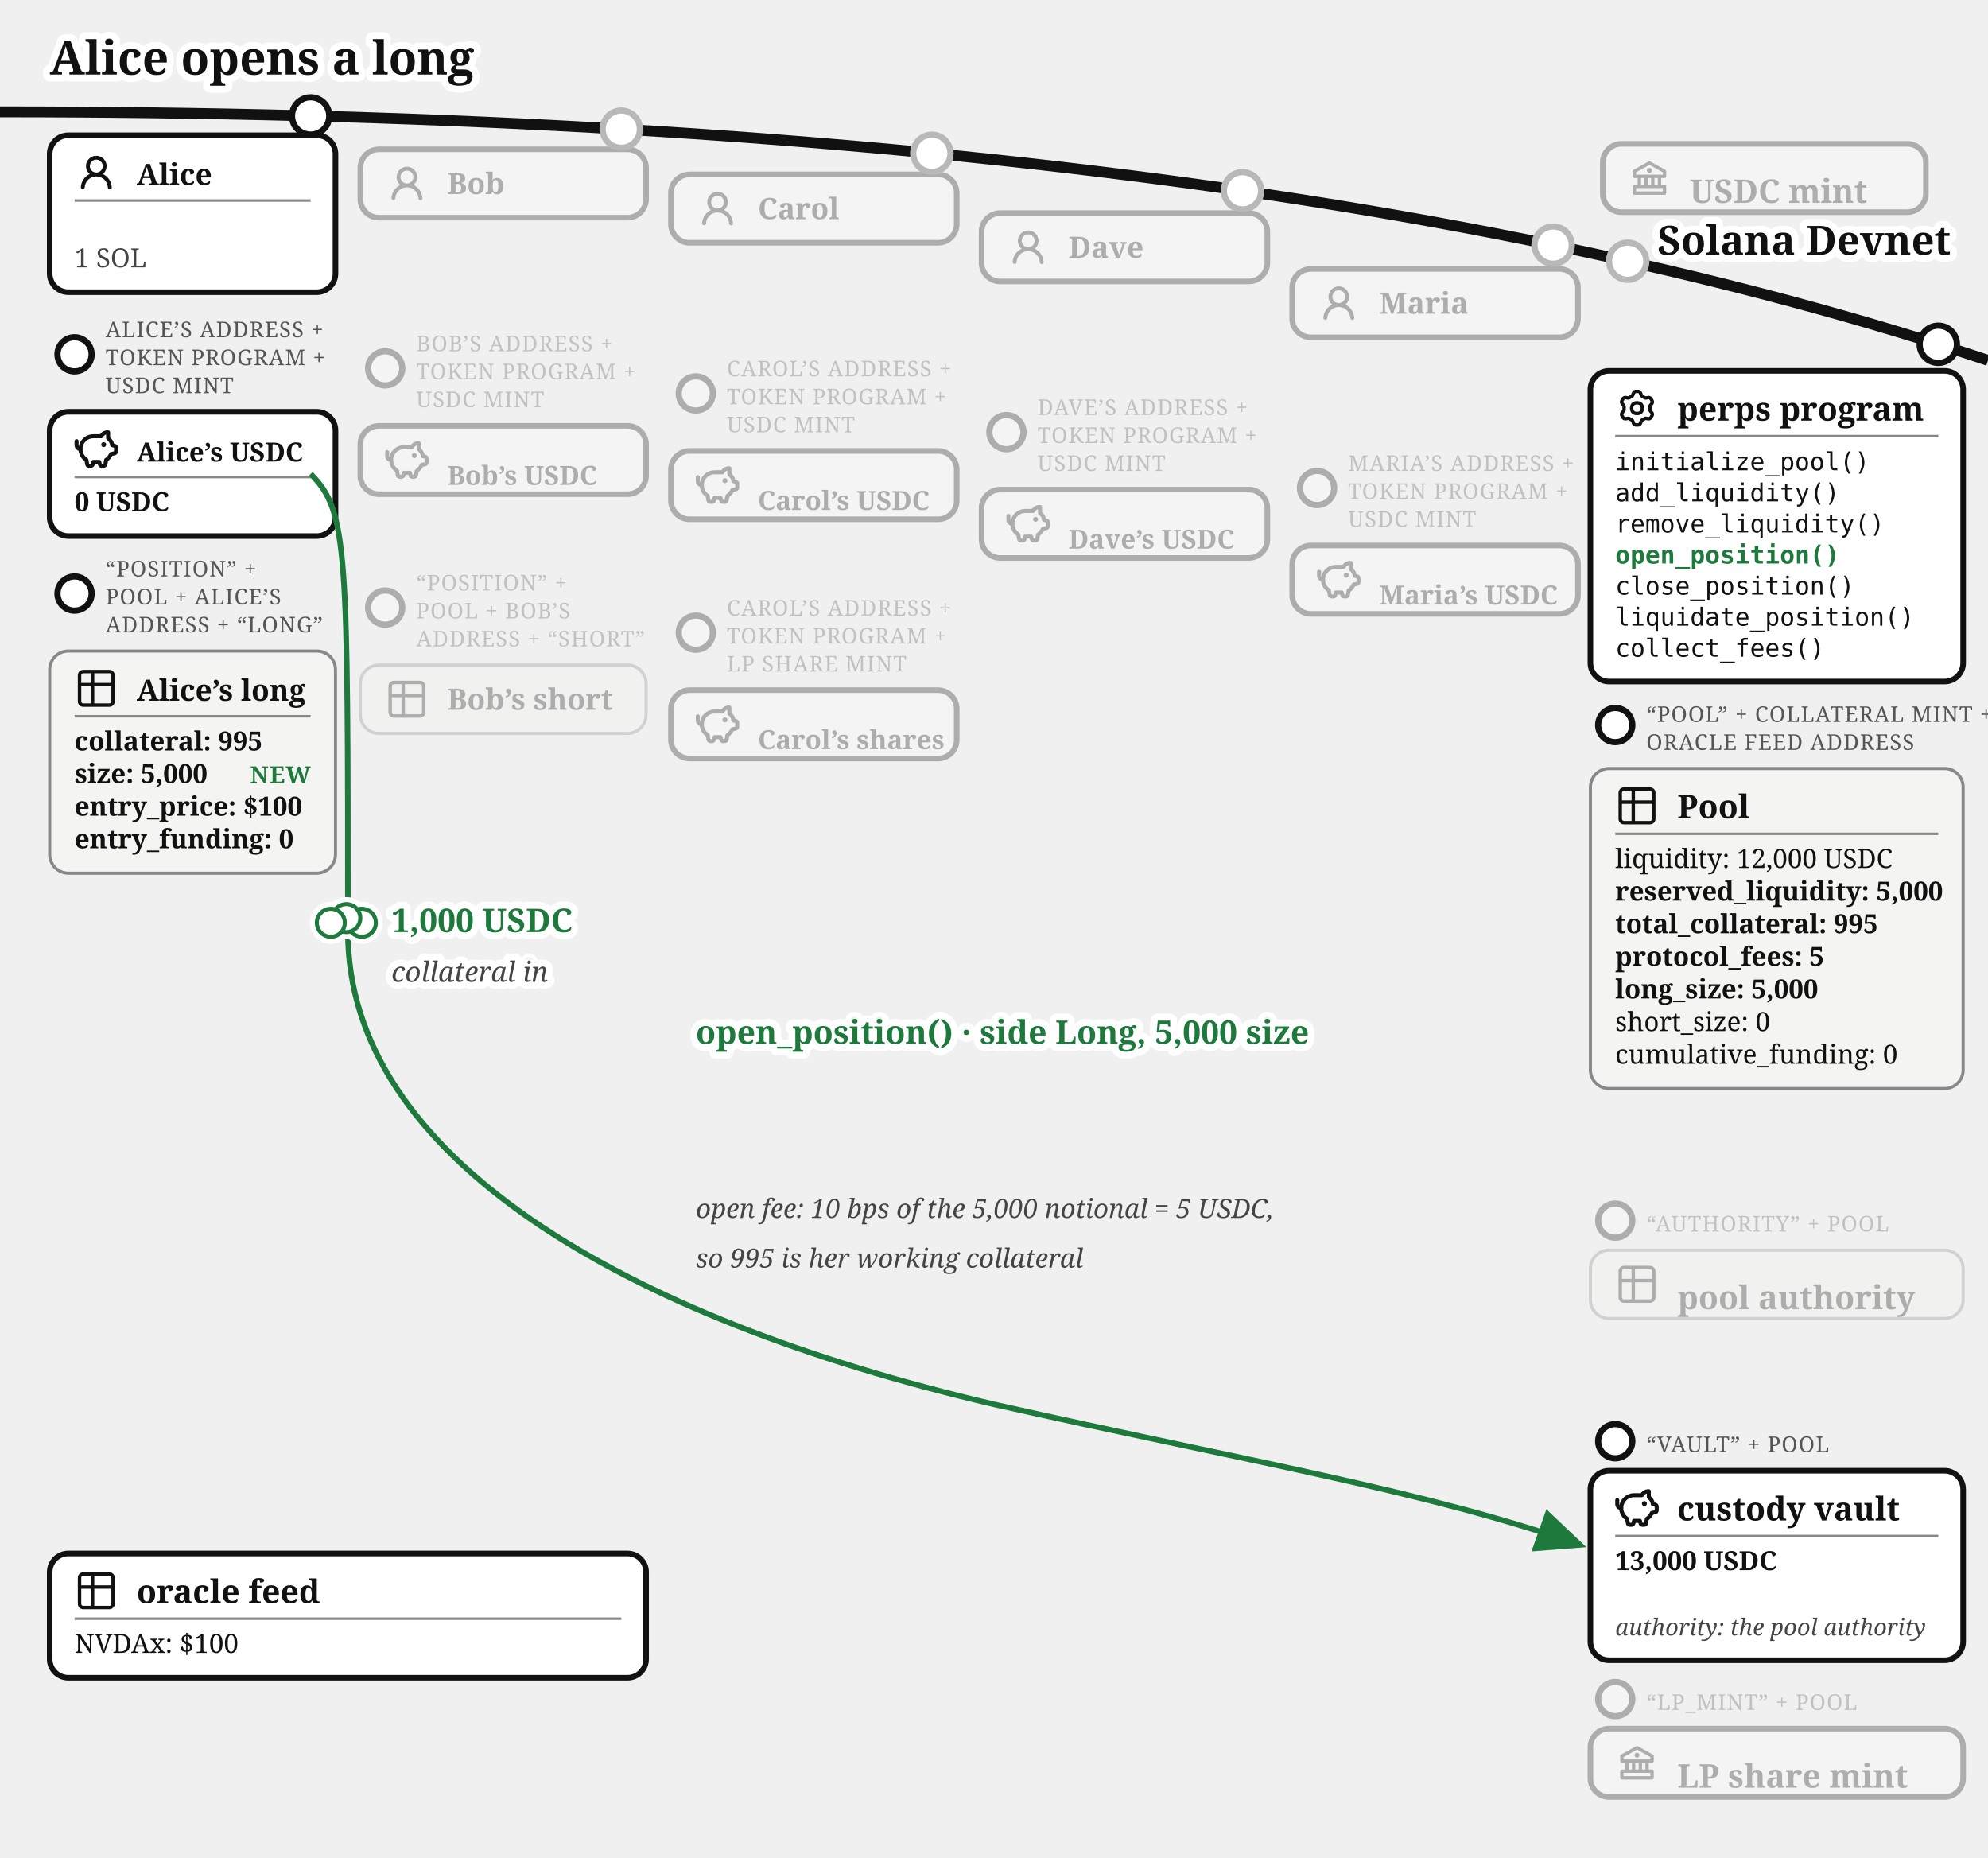
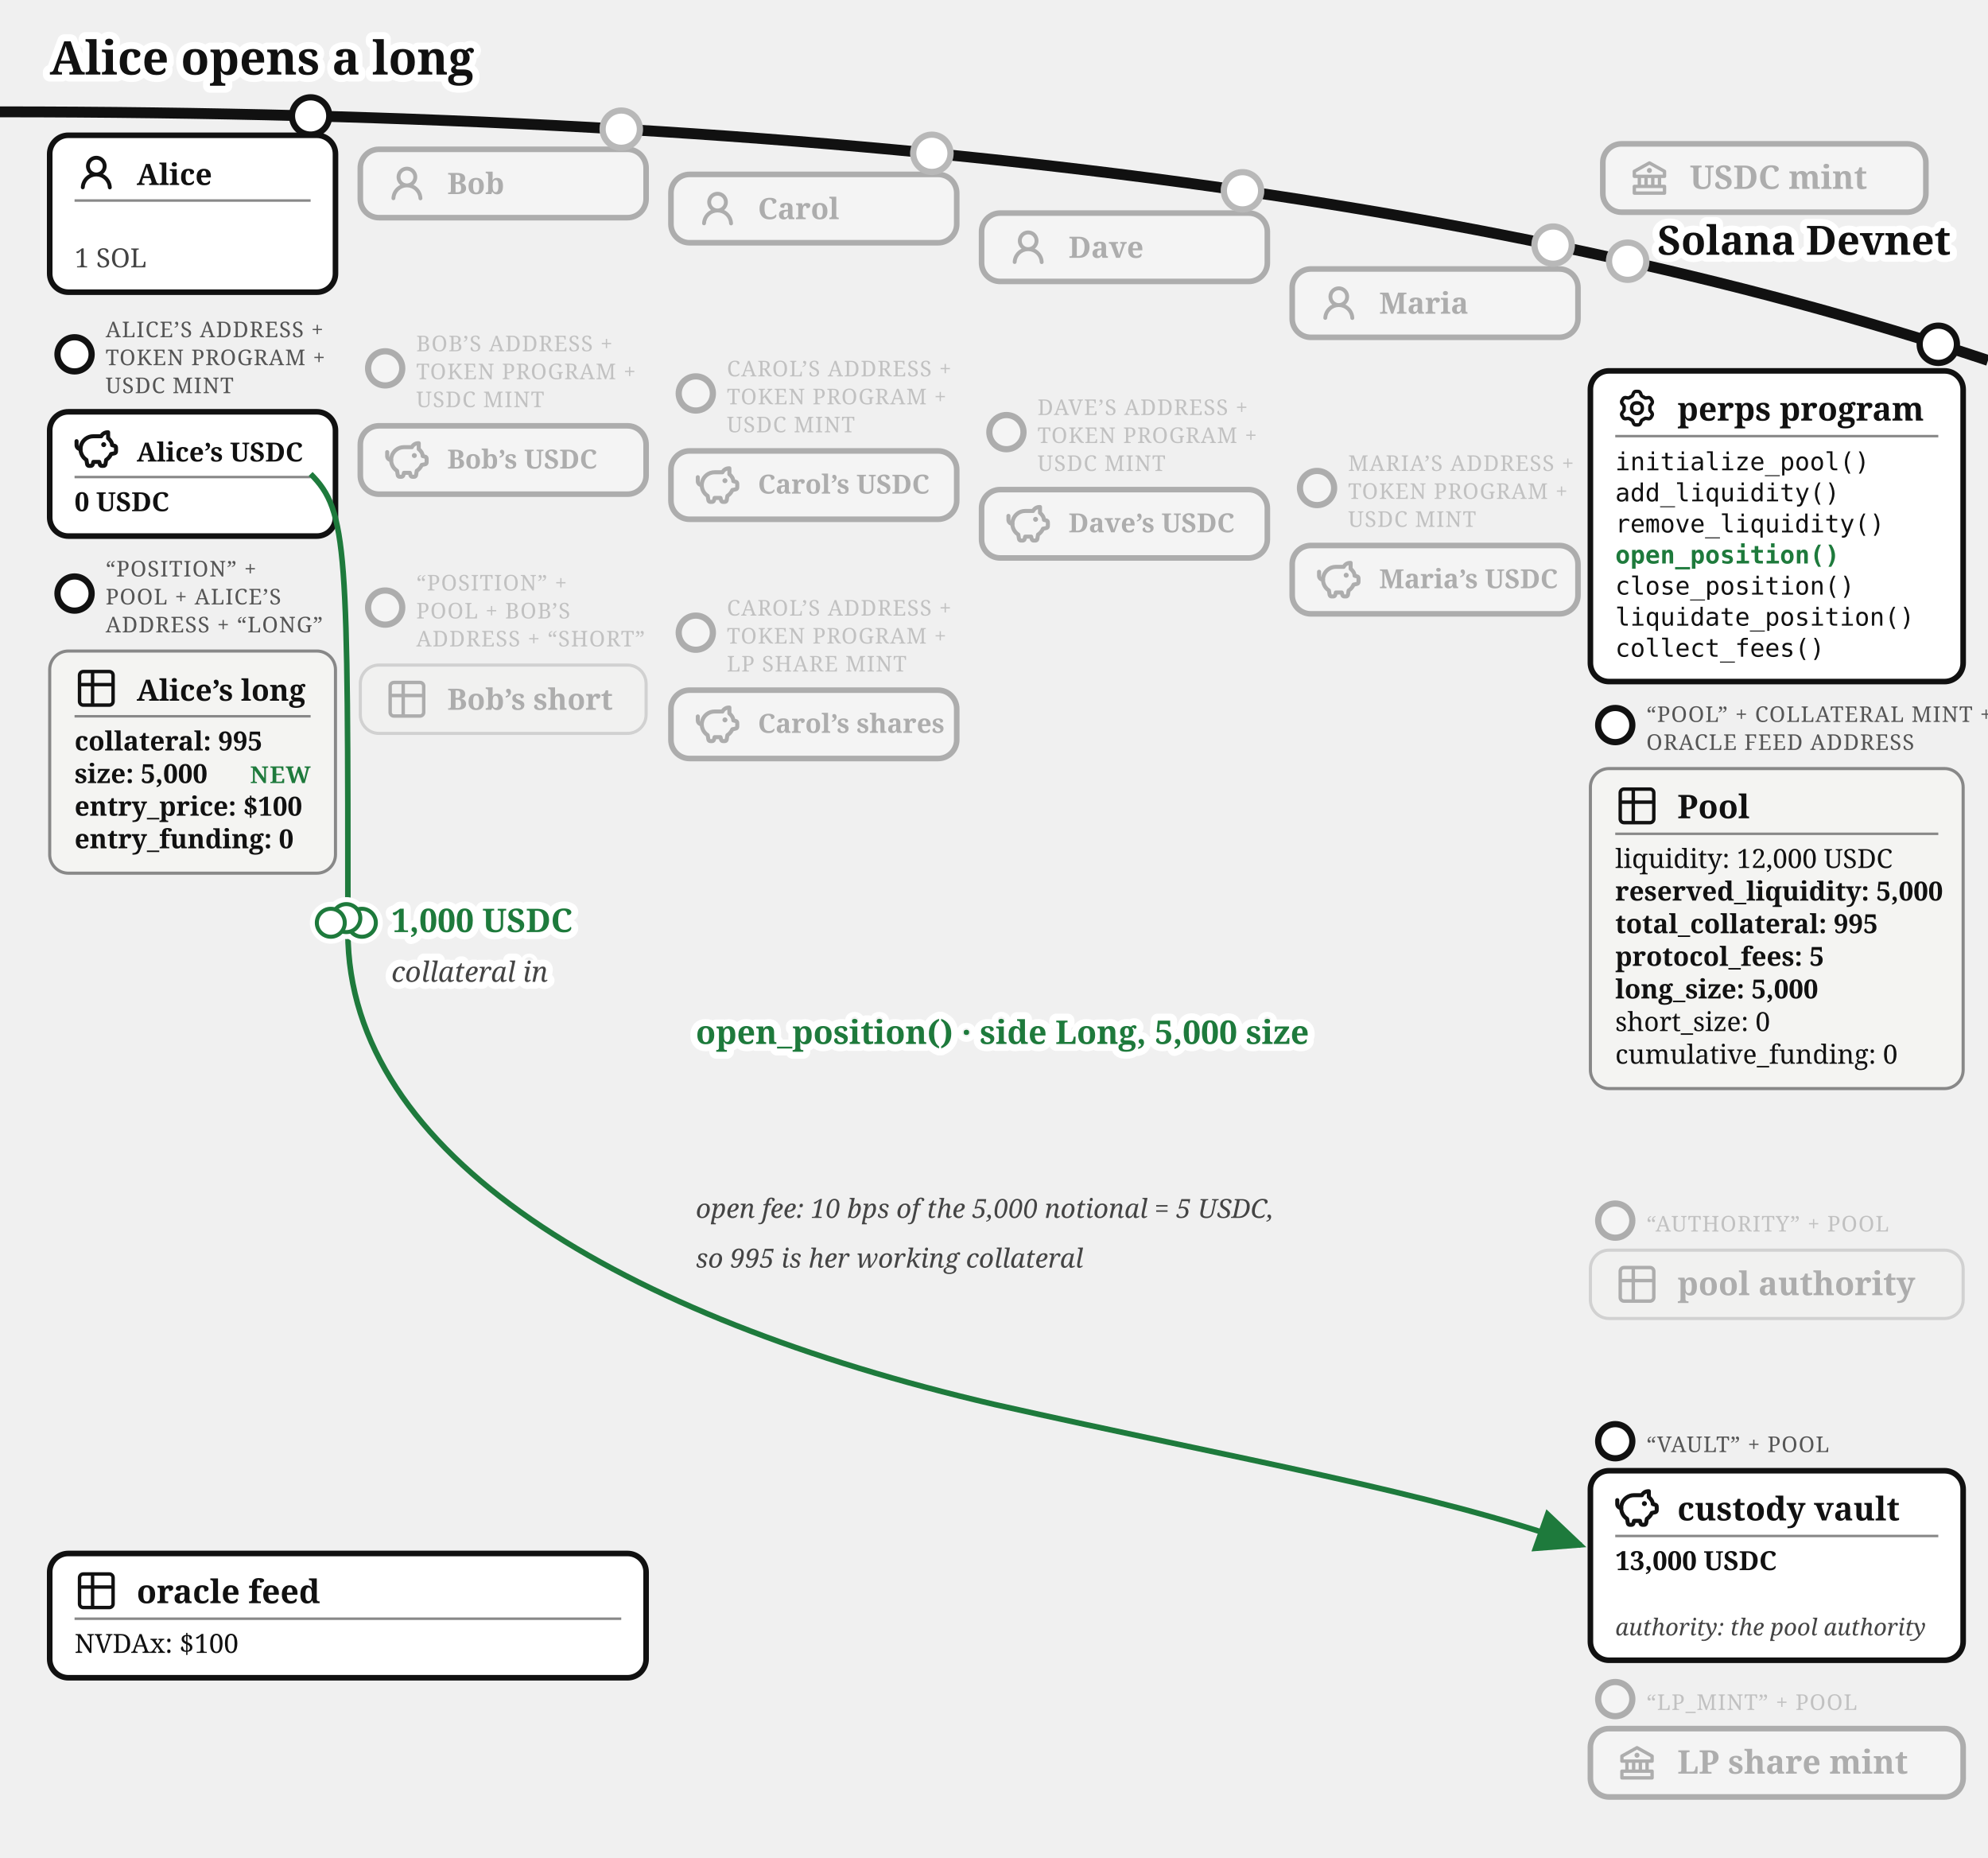
<svg xmlns="http://www.w3.org/2000/svg" viewBox="0 0 640 598" font-family="Gelasio, Georgia, serif" fill="#111">
  <text stroke="#fff" stroke-width="4.5" paint-order="stroke" stroke-linejoin="round" x="16" y="24" font-size="15" font-weight="bold">Alice opens a long</text>
  <defs>
    <marker id="perps-open-arr" markerWidth="9" markerHeight="8" refX="8" refY="4" orient="auto">
      <path d="M0,0 L9,4 L0,8 z" fill="#1e7a3c" />
    </marker>
    <marker id="perps-open-arr-grey" markerWidth="9" markerHeight="8" refX="8" refY="4" orient="auto">
      <path d="M0,0 L9,4 L0,8 z" fill="#777" />
    </marker>
  </defs>
  <path d="M 0,36 Q 400,36 640,116" fill="none" stroke="#111" stroke-width="3.5" />
  <text stroke="#fff" stroke-width="4.5" paint-order="stroke" stroke-linejoin="round" x="628" y="82" font-size="13" fill="#111" font-weight="bold" text-anchor="end">Solana Devnet</text>
  <circle cx="524" cy="84.073" r="7" fill="#fff" />
  <g opacity="0.3">
    <circle cx="524" cy="84.073" r="6" fill="#fff" stroke="#111" stroke-width="2" />
    <rect x="516" y="46.299" width="104" height="22" rx="6" fill="#fff" stroke="#111" stroke-width="1.8" />
    <g transform="translate(524,50.2989)">
      <g transform="translate(0.52,0.519) scale(0.54)" fill="#111">
        <path d="m21.49 7.13l-9-5a.99.99 0 0 0-.97 0l-9.01 5C2.19 7.31 2 7.64 2 8v3c0 .55.45 1 1 1h2v4H3c-.55 0-1 .45-1 1v4c0 .55.45 1 1 1h18c.55 0 1-.45 1-1v-4c0-.55-.45-1-1-1h-2v-4h2c.55 0 1-.45 1-1V8a1 1 0 0 0-.51-.87M7 12h2v4H7zm6 0v4h-2v-4zm7 6v2H4v-2zm-3-2h-2v-4h2zm3-6H4V8.59l8-4.44l8 4.44z" />
        <path d="M12 6a1.5 1.5 0 1 0 0 3a1.5 1.5 0 1 0 0-3" />
      </g>
    </g>
-     <text x="544" y="65.3" font-size="10.5" font-weight="bold">USDC mint</text>
+     <text x="544" y="60.8" font-size="10.5" font-weight="bold">USDC mint</text>
  </g>
  <g>
    <circle cx="100" cy="37.317" r="6" fill="#fff" stroke="#111" stroke-width="2" />
    <rect x="16" y="43.542" width="92" height="50.5" rx="6" fill="#fff" stroke="#111" stroke-width="1.8" />
    <g transform="translate(24,48.5425)">
      <g transform="translate(0.36,0.767) scale(0.8301)" fill="#111">
        <path d="M10.561 8.073a6 6 0 0 1 3.432 5.142a.75.75 0 1 1-1.498.07a4.5 4.5 0 0 0-8.99 0a.75.75 0 0 1-1.498-.07a6 6 0 0 1 3.431-5.142a3.999 3.999 0 1 1 5.123 0M10.5 5a2.5 2.5 0 1 0-5 0a2.5 2.5 0 0 0 5 0" />
      </g>
    </g>
    <text x="44" y="59.542" font-size="9.5" font-weight="bold">Alice</text>
    <line x1="24" y1="64.543" x2="100" y2="64.543" stroke="#888" stroke-width="0.8" />
    <text x="24" y="86.043" font-size="8.5" fill="#444">1 SOL</text>
  </g>
  <g>
    <circle cx="24" cy="114.042" r="5.5" fill="#fff" stroke="#111" stroke-width="2" />
    <text x="34" y="108.542" font-size="7" letter-spacing="0.3" fill="#555">ALICE’S ADDRESS +</text>
    <text x="34" y="117.542" font-size="7" letter-spacing="0.3" fill="#555">TOKEN PROGRAM +</text>
    <text x="34" y="126.542" font-size="7" letter-spacing="0.3" fill="#555">USDC MINT</text>
    <rect x="16" y="132.542" width="92" height="40" rx="6" fill="#fff" stroke="#111" stroke-width="1.8" />
    <g transform="translate(24,137.542)">
      <g transform="translate(-0.624,-0.624) scale(0.6353)" fill="none" stroke="#111" stroke-linecap="round" stroke-linejoin="round" stroke-width="2.047">
        <path d="M14.5 5.5h-4A6.5 6.5 0 0 0 7 17.478l.288 1.738c.07.423.105.635.202.798a1 1 0 0 0 .49.416c.178.07.392.07.822.07c.397 0 .596 0 .764-.062a1 1 0 0 0 .479-.374c.1-.148.15-.34.246-.727l.209-.837h3l.21.837c.096.386.144.58.245.727a1 1 0 0 0 .479.374c.168.062.367.062.764.062c.43 0 .644 0 .821-.07a1 1 0 0 0 .49-.416c.098-.163.133-.375.203-.798L17 17.478a6.5 6.5 0 0 0 2.502-2.978l.89-.178c.77-.154 1.155-.231 1.381-.508c.227-.276.227-.669.227-1.453v-.3c0-.75 0-1.124-.212-1.396c-.212-.27-.575-.362-1.303-.544L20 10c0-1.5-1.167-2.833-2-3.5v-3h-.264c-1.37 0-2.623.774-3.236 2" />
        <path d="M15.875 9.75h-.125m.25 0a.25.25 0 1 1-.5 0a.25.25 0 0 1 .5 0M2 8v2a2 2 0 0 0 2 2" />
      </g>
    </g>
    <text x="44" y="148.542" font-size="8.5" font-weight="bold">Alice’s USDC</text>
    <line x1="24" y1="153.542" x2="100" y2="153.542" stroke="#888" stroke-width="0.8" />
    <text x="24" y="164.542" font-size="8.5" font-weight="bold">0 USDC</text>
  </g>
  <g>
    <circle cx="24" cy="191.042" r="5.5" fill="#fff" stroke="#111" stroke-width="2" />
    <text x="34" y="185.542" font-size="7" letter-spacing="0.3" fill="#555">“POSITION” +</text>
    <text x="34" y="194.542" font-size="7" letter-spacing="0.3" fill="#555">POOL + ALICE’S</text>
    <text x="34" y="203.542" font-size="7" letter-spacing="0.3" fill="#555">ADDRESS + “LONG”</text>
    <rect x="16" y="209.542" width="92" height="71.5" rx="6" fill="#f4f4f2" stroke="#888" />
    <g transform="translate(24,214.542)">
      <g transform="translate(-0.195,-0.195) scale(0.6)" fill="none" stroke="#111" stroke-linecap="round" stroke-linejoin="round" stroke-width="1.843">
        <path d="M3 5a2 2 0 0 1 2-2h14a2 2 0 0 1 2 2v14a2 2 0 0 1-2 2H5a2 2 0 0 1-2-2zm0 5h18M10 3v18" />
      </g>
    </g>
    <text x="44" y="225.542" font-size="9.5" font-weight="bold">Alice’s long</text>
    <line x1="24" y1="230.542" x2="100" y2="230.542" stroke="#888" stroke-width="0.8" />
    <text x="24" y="241.542" font-size="8.5" font-weight="bold">collateral: 995</text>
    <text x="24" y="252.042" font-size="8.5" font-weight="bold">size: 5,000</text>
    <text x="24" y="262.542" font-size="8.5" font-weight="bold">entry_price: $100</text>
    <text x="24" y="273.042" font-size="8.5" font-weight="bold">entry_funding: 0</text>
    <text x="100" y="252.042" font-size="7.5" letter-spacing="0.4" font-weight="bold" fill="#1e7a3c" text-anchor="end">NEW</text>
  </g>
  <circle cx="200" cy="41.573" r="7" fill="#fff" />
  <g opacity="0.3">
    <circle cx="200" cy="41.573" r="6" fill="#fff" stroke="#111" stroke-width="2" />
    <rect x="116" y="48.056" width="92" height="22" rx="6" fill="#fff" stroke="#111" stroke-width="1.8" />
    <g transform="translate(124,52.0562)">
      <g transform="translate(0.36,0.767) scale(0.8301)" fill="#111">
        <path d="M10.561 8.073a6 6 0 0 1 3.432 5.142a.75.75 0 1 1-1.498.07a4.5 4.5 0 0 0-8.99 0a.75.75 0 0 1-1.498-.07a6 6 0 0 1 3.431-5.142a3.999 3.999 0 1 1 5.123 0M10.5 5a2.5 2.5 0 1 0-5 0a2.5 2.5 0 0 0 5 0" />
      </g>
    </g>
    <text x="144" y="62.456" font-size="9.5" font-weight="bold">Bob</text>
  </g>
  <g opacity="0.3">
    <circle cx="124" cy="118.556" r="5.5" fill="#fff" stroke="#111" stroke-width="2" />
    <text x="134" y="113.056" font-size="7" letter-spacing="0.3" fill="#555">BOB’S ADDRESS +</text>
    <text x="134" y="122.056" font-size="7" letter-spacing="0.3" fill="#555">TOKEN PROGRAM +</text>
    <text x="134" y="131.056" font-size="7" letter-spacing="0.3" fill="#555">USDC MINT</text>
    <rect x="116" y="137.056" width="92" height="22" rx="6" fill="#fff" stroke="#111" stroke-width="1.8" />
    <g transform="translate(124,141.056)">
      <g transform="translate(-0.624,-0.624) scale(0.6353)" fill="none" stroke="#111" stroke-linecap="round" stroke-linejoin="round" stroke-width="2.047">
        <path d="M14.5 5.5h-4A6.5 6.5 0 0 0 7 17.478l.288 1.738c.07.423.105.635.202.798a1 1 0 0 0 .49.416c.178.07.392.07.822.07c.397 0 .596 0 .764-.062a1 1 0 0 0 .479-.374c.1-.148.15-.34.246-.727l.209-.837h3l.21.837c.096.386.144.58.245.727a1 1 0 0 0 .479.374c.168.062.367.062.764.062c.43 0 .644 0 .821-.07a1 1 0 0 0 .49-.416c.098-.163.133-.375.203-.798L17 17.478a6.5 6.5 0 0 0 2.502-2.978l.89-.178c.77-.154 1.155-.231 1.381-.508c.227-.276.227-.669.227-1.453v-.3c0-.75 0-1.124-.212-1.396c-.212-.27-.575-.362-1.303-.544L20 10c0-1.5-1.167-2.833-2-3.5v-3h-.264c-1.37 0-2.623.774-3.236 2" />
        <path d="M15.875 9.75h-.125m.25 0a.25.25 0 1 1-.5 0a.25.25 0 0 1 .5 0M2 8v2a2 2 0 0 0 2 2" />
      </g>
    </g>
-     <text x="144" y="156.06" font-size="8.5" font-weight="bold">Bob’s USDC</text>
+     <text x="144" y="150.81" font-size="8.5" font-weight="bold">Bob’s USDC</text>
  </g>
  <circle cx="300" cy="49.34" r="7" fill="#fff" />
  <g opacity="0.3">
    <circle cx="300" cy="49.34" r="6" fill="#fff" stroke="#111" stroke-width="2" />
    <rect x="216" y="56.135" width="92" height="22" rx="6" fill="#fff" stroke="#111" stroke-width="1.8" />
    <g transform="translate(224,60.1346)">
      <g transform="translate(0.36,0.767) scale(0.8301)" fill="#111">
        <path d="M10.561 8.073a6 6 0 0 1 3.432 5.142a.75.75 0 1 1-1.498.07a4.5 4.5 0 0 0-8.99 0a.75.75 0 0 1-1.498-.07a6 6 0 0 1 3.431-5.142a3.999 3.999 0 1 1 5.123 0M10.5 5a2.5 2.5 0 1 0-5 0a2.5 2.5 0 0 0 5 0" />
      </g>
    </g>
    <text x="244" y="70.535" font-size="9.5" font-weight="bold">Carol</text>
  </g>
  <g opacity="0.3">
    <circle cx="224" cy="126.635" r="5.5" fill="#fff" stroke="#111" stroke-width="2" />
    <text x="234" y="121.135" font-size="7" letter-spacing="0.3" fill="#555">CAROL’S ADDRESS +</text>
    <text x="234" y="130.135" font-size="7" letter-spacing="0.3" fill="#555">TOKEN PROGRAM +</text>
    <text x="234" y="139.135" font-size="7" letter-spacing="0.3" fill="#555">USDC MINT</text>
    <rect x="216" y="145.135" width="92" height="22" rx="6" fill="#fff" stroke="#111" stroke-width="1.8" />
    <g transform="translate(224,149.135)">
      <g transform="translate(-0.624,-0.624) scale(0.6353)" fill="none" stroke="#111" stroke-linecap="round" stroke-linejoin="round" stroke-width="2.047">
        <path d="M14.5 5.5h-4A6.5 6.5 0 0 0 7 17.478l.288 1.738c.07.423.105.635.202.798a1 1 0 0 0 .49.416c.178.07.392.07.822.07c.397 0 .596 0 .764-.062a1 1 0 0 0 .479-.374c.1-.148.15-.34.246-.727l.209-.837h3l.21.837c.096.386.144.58.245.727a1 1 0 0 0 .479.374c.168.062.367.062.764.062c.43 0 .644 0 .821-.07a1 1 0 0 0 .49-.416c.098-.163.133-.375.203-.798L17 17.478a6.5 6.5 0 0 0 2.502-2.978l.89-.178c.77-.154 1.155-.231 1.381-.508c.227-.276.227-.669.227-1.453v-.3c0-.75 0-1.124-.212-1.396c-.212-.27-.575-.362-1.303-.544L20 10c0-1.5-1.167-2.833-2-3.5v-3h-.264c-1.37 0-2.623.774-3.236 2" />
        <path d="M15.875 9.75h-.125m.25 0a.25.25 0 1 1-.5 0a.25.25 0 0 1 .5 0M2 8v2a2 2 0 0 0 2 2" />
      </g>
    </g>
-     <text x="244" y="164.13" font-size="8.5" font-weight="bold">Carol’s USDC</text>
+     <text x="244" y="158.88" font-size="8.5" font-weight="bold">Carol’s USDC</text>
  </g>
  <circle cx="400" cy="61.403" r="7" fill="#fff" />
  <g opacity="0.3">
    <circle cx="400" cy="61.403" r="6" fill="#fff" stroke="#111" stroke-width="2" />
    <rect x="316" y="68.585" width="92" height="22" rx="6" fill="#fff" stroke="#111" stroke-width="1.8" />
    <g transform="translate(324,72.5846)">
      <g transform="translate(0.36,0.767) scale(0.8301)" fill="#111">
        <path d="M10.561 8.073a6 6 0 0 1 3.432 5.142a.75.75 0 1 1-1.498.07a4.5 4.5 0 0 0-8.99 0a.75.75 0 0 1-1.498-.07a6 6 0 0 1 3.431-5.142a3.999 3.999 0 1 1 5.123 0M10.5 5a2.5 2.5 0 1 0-5 0a2.5 2.5 0 0 0 5 0" />
      </g>
    </g>
    <text x="344" y="82.985" font-size="9.5" font-weight="bold">Dave</text>
  </g>
  <g opacity="0.3">
    <circle cx="324" cy="139.085" r="5.5" fill="#fff" stroke="#111" stroke-width="2" />
    <text x="334" y="133.585" font-size="7" letter-spacing="0.3" fill="#555">DAVE’S ADDRESS +</text>
    <text x="334" y="142.585" font-size="7" letter-spacing="0.3" fill="#555">TOKEN PROGRAM +</text>
    <text x="334" y="151.585" font-size="7" letter-spacing="0.3" fill="#555">USDC MINT</text>
    <rect x="316" y="157.585" width="92" height="22" rx="6" fill="#fff" stroke="#111" stroke-width="1.8" />
    <g transform="translate(324,161.585)">
      <g transform="translate(-0.624,-0.624) scale(0.6353)" fill="none" stroke="#111" stroke-linecap="round" stroke-linejoin="round" stroke-width="2.047">
        <path d="M14.5 5.5h-4A6.5 6.5 0 0 0 7 17.478l.288 1.738c.07.423.105.635.202.798a1 1 0 0 0 .49.416c.178.07.392.07.822.07c.397 0 .596 0 .764-.062a1 1 0 0 0 .479-.374c.1-.148.15-.34.246-.727l.209-.837h3l.21.837c.096.386.144.58.245.727a1 1 0 0 0 .479.374c.168.062.367.062.764.062c.43 0 .644 0 .821-.07a1 1 0 0 0 .49-.416c.098-.163.133-.375.203-.798L17 17.478a6.5 6.5 0 0 0 2.502-2.978l.89-.178c.77-.154 1.155-.231 1.381-.508c.227-.276.227-.669.227-1.453v-.3c0-.75 0-1.124-.212-1.396c-.212-.27-.575-.362-1.303-.544L20 10c0-1.5-1.167-2.833-2-3.5v-3h-.264c-1.37 0-2.623.774-3.236 2" />
        <path d="M15.875 9.75h-.125m.25 0a.25.25 0 1 1-.5 0a.25.25 0 0 1 .5 0M2 8v2a2 2 0 0 0 2 2" />
      </g>
    </g>
-     <text x="344" y="176.59" font-size="8.5" font-weight="bold">Dave’s USDC</text>
+     <text x="344" y="171.34" font-size="8.5" font-weight="bold">Dave’s USDC</text>
  </g>
  <circle cx="500" cy="78.893" r="7" fill="#fff" />
  <g opacity="0.3">
    <circle cx="500" cy="78.893" r="6" fill="#fff" stroke="#111" stroke-width="2" />
    <rect x="416" y="86.573" width="92" height="22" rx="6" fill="#fff" stroke="#111" stroke-width="1.8" />
    <g transform="translate(424,90.5729)">
      <g transform="translate(0.36,0.767) scale(0.8301)" fill="#111">
        <path d="M10.561 8.073a6 6 0 0 1 3.432 5.142a.75.75 0 1 1-1.498.07a4.5 4.5 0 0 0-8.99 0a.75.75 0 0 1-1.498-.07a6 6 0 0 1 3.431-5.142a3.999 3.999 0 1 1 5.123 0M10.5 5a2.5 2.5 0 1 0-5 0a2.5 2.5 0 0 0 5 0" />
      </g>
    </g>
    <text x="444" y="100.973" font-size="9.5" font-weight="bold">Maria</text>
  </g>
  <g opacity="0.3">
    <circle cx="424" cy="157.073" r="5.5" fill="#fff" stroke="#111" stroke-width="2" />
    <text x="434" y="151.573" font-size="7" letter-spacing="0.3" fill="#555">MARIA’S ADDRESS +</text>
    <text x="434" y="160.573" font-size="7" letter-spacing="0.3" fill="#555">TOKEN PROGRAM +</text>
    <text x="434" y="169.573" font-size="7" letter-spacing="0.3" fill="#555">USDC MINT</text>
    <rect x="416" y="175.573" width="92" height="22" rx="6" fill="#fff" stroke="#111" stroke-width="1.8" />
    <g transform="translate(424,179.573)">
      <g transform="translate(-0.624,-0.624) scale(0.6353)" fill="none" stroke="#111" stroke-linecap="round" stroke-linejoin="round" stroke-width="2.047">
        <path d="M14.5 5.5h-4A6.5 6.5 0 0 0 7 17.478l.288 1.738c.07.423.105.635.202.798a1 1 0 0 0 .49.416c.178.07.392.07.822.07c.397 0 .596 0 .764-.062a1 1 0 0 0 .479-.374c.1-.148.15-.34.246-.727l.209-.837h3l.21.837c.096.386.144.58.245.727a1 1 0 0 0 .479.374c.168.062.367.062.764.062c.43 0 .644 0 .821-.07a1 1 0 0 0 .49-.416c.098-.163.133-.375.203-.798L17 17.478a6.5 6.5 0 0 0 2.502-2.978l.89-.178c.77-.154 1.155-.231 1.381-.508c.227-.276.227-.669.227-1.453v-.3c0-.75 0-1.124-.212-1.396c-.212-.27-.575-.362-1.303-.544L20 10c0-1.5-1.167-2.833-2-3.5v-3h-.264c-1.37 0-2.623.774-3.236 2" />
        <path d="M15.875 9.75h-.125m.25 0a.25.25 0 1 1-.5 0a.25.25 0 0 1 .5 0M2 8v2a2 2 0 0 0 2 2" />
      </g>
    </g>
-     <text x="444" y="194.57" font-size="8.5" font-weight="bold">Maria’s USDC</text>
+     <text x="444" y="189.32" font-size="8.5" font-weight="bold">Maria’s USDC</text>
  </g>
  <g opacity="0.3">
    <circle cx="124" cy="195.556" r="5.5" fill="#fff" stroke="#111" stroke-width="2" />
    <text x="134" y="190.056" font-size="7" letter-spacing="0.3" fill="#555">“POSITION” +</text>
    <text x="134" y="199.056" font-size="7" letter-spacing="0.3" fill="#555">POOL + BOB’S</text>
    <text x="134" y="208.056" font-size="7" letter-spacing="0.3" fill="#555">ADDRESS + “SHORT”</text>
    <rect x="116" y="214.056" width="92" height="22" rx="6" fill="#f4f4f2" stroke="#888" />
    <g transform="translate(124,218.056)">
      <g transform="translate(-0.195,-0.195) scale(0.6)" fill="none" stroke="#111" stroke-linecap="round" stroke-linejoin="round" stroke-width="1.843">
        <path d="M3 5a2 2 0 0 1 2-2h14a2 2 0 0 1 2 2v14a2 2 0 0 1-2 2H5a2 2 0 0 1-2-2zm0 5h18M10 3v18" />
      </g>
    </g>
    <text x="144" y="228.456" font-size="9.5" font-weight="bold">Bob’s short</text>
  </g>
  <g opacity="0.3">
    <circle cx="224" cy="203.635" r="5.5" fill="#fff" stroke="#111" stroke-width="2" />
    <text x="234" y="198.135" font-size="7" letter-spacing="0.3" fill="#555">CAROL’S ADDRESS +</text>
    <text x="234" y="207.135" font-size="7" letter-spacing="0.3" fill="#555">TOKEN PROGRAM +</text>
    <text x="234" y="216.135" font-size="7" letter-spacing="0.3" fill="#555">LP SHARE MINT</text>
    <rect x="216" y="222.135" width="92" height="22" rx="6" fill="#fff" stroke="#111" stroke-width="1.8" />
    <g transform="translate(224,226.135)">
      <g transform="translate(-0.624,-0.624) scale(0.6353)" fill="none" stroke="#111" stroke-linecap="round" stroke-linejoin="round" stroke-width="2.047">
        <path d="M14.5 5.5h-4A6.5 6.5 0 0 0 7 17.478l.288 1.738c.07.423.105.635.202.798a1 1 0 0 0 .49.416c.178.07.392.07.822.07c.397 0 .596 0 .764-.062a1 1 0 0 0 .479-.374c.1-.148.15-.34.246-.727l.209-.837h3l.21.837c.096.386.144.58.245.727a1 1 0 0 0 .479.374c.168.062.367.062.764.062c.43 0 .644 0 .821-.07a1 1 0 0 0 .49-.416c.098-.163.133-.375.203-.798L17 17.478a6.5 6.5 0 0 0 2.502-2.978l.89-.178c.77-.154 1.155-.231 1.381-.508c.227-.276.227-.669.227-1.453v-.3c0-.75 0-1.124-.212-1.396c-.212-.27-.575-.362-1.303-.544L20 10c0-1.5-1.167-2.833-2-3.5v-3h-.264c-1.37 0-2.623.774-3.236 2" />
        <path d="M15.875 9.75h-.125m.25 0a.25.25 0 1 1-.5 0a.25.25 0 0 1 .5 0M2 8v2a2 2 0 0 0 2 2" />
      </g>
    </g>
-     <text x="244" y="241.13" font-size="8.5" font-weight="bold">Carol’s shares</text>
+     <text x="244" y="235.88" font-size="8.5" font-weight="bold">Carol’s shares</text>
  </g>
  <g>
    <circle cx="624" cy="110.812" r="6" fill="#fff" stroke="#111" stroke-width="2" />
    <rect x="512" y="119.37" width="120" height="100" rx="6" fill="#fff" stroke="#111" stroke-width="1.8" />
    <g transform="translate(520,124.37)">
      <g transform="translate(0.951,0.952) scale(0.864)" fill="none" stroke="#111" stroke-linecap="round" stroke-linejoin="round" stroke-width="1.28">
        <path d="M11.808 7.727c0 .05.017.1.048.14l.667.84a.96.96 0 0 1 .082 1.08l-.392.676a.96.96 0 0 1-.975.47l-1.063-.16a.23.23 0 0 0-.145.027l-1.26.727a.23.23 0 0 0-.096.112l-.392 1a.96.96 0 0 1-.893.611h-.782a.96.96 0 0 1-.893-.61l-.392-1a.23.23 0 0 0-.096-.113L3.967 10.8a.23.23 0 0 0-.145-.028l-1.063.162a.96.96 0 0 1-.976-.47l-.39-.677a.96.96 0 0 1 .08-1.08l.67-.84a.22.22 0 0 0 .05-.14V6.273c0-.05-.018-.1-.05-.14l-.67-.84a.96.96 0 0 1-.08-1.08l.39-.676a.96.96 0 0 1 .976-.47l1.06.16a.23.23 0 0 0 .145-.027l1.262-.73a.23.23 0 0 0 .096-.113l.394-.996A.96.96 0 0 1 6.61.75h.784a.96.96 0 0 1 .893.61l.392.997q.028.075.096.116l1.26.727a.23.23 0 0 0 .145.028l1.062-.162a.96.96 0 0 1 .976.47l.391.677a.96.96 0 0 1-.081 1.08l-.67.84a.22.22 0 0 0-.049.14v1.454Z" />
        <path d="M7 8.996c1.277 0 1.996-.719 1.996-1.996S8.277 5.004 7 5.004S5.004 5.723 5.004 7S5.723 8.996 7 8.996" />
      </g>
    </g>
    <text x="540" y="135.37" font-size="10.5" font-weight="bold">perps program</text>
    <line x1="520" y1="140.37" x2="624" y2="140.37" stroke="#888" stroke-width="0.8" />
    <text x="520" y="151.37" font-size="8" font-family="'DejaVu Sans Mono', Menlo, monospace">initialize_pool()</text>
    <text x="520" y="161.37" font-size="8" font-family="'DejaVu Sans Mono', Menlo, monospace">add_liquidity()</text>
    <text x="520" y="171.37" font-size="8" font-family="'DejaVu Sans Mono', Menlo, monospace">remove_liquidity()</text>
    <text x="520" y="181.37" font-size="8" font-family="'DejaVu Sans Mono', Menlo, monospace" font-weight="bold" fill="#1e7a3c">open_position()</text>
    <text x="520" y="191.37" font-size="8" font-family="'DejaVu Sans Mono', Menlo, monospace">close_position()</text>
    <text x="520" y="201.37" font-size="8" font-family="'DejaVu Sans Mono', Menlo, monospace">liquidate_position()</text>
    <text x="520" y="211.37" font-size="8" font-family="'DejaVu Sans Mono', Menlo, monospace">collect_fees()</text>
  </g>
  <g>
    <circle cx="520" cy="233.37" r="5.5" fill="#fff" stroke="#111" stroke-width="2" />
    <text x="530" y="232.37" font-size="7" letter-spacing="0.3" fill="#555">“POOL” + COLLATERAL MINT +</text>
    <text x="530" y="241.37" font-size="7" letter-spacing="0.3" fill="#555">ORACLE FEED ADDRESS</text>
    <rect x="512" y="247.37" width="120" height="103" rx="6" fill="#f4f4f2" stroke="#888" />
    <g transform="translate(520,252.37)">
      <g transform="translate(-0.195,-0.195) scale(0.6)" fill="none" stroke="#111" stroke-linecap="round" stroke-linejoin="round" stroke-width="1.843">
        <path d="M3 5a2 2 0 0 1 2-2h14a2 2 0 0 1 2 2v14a2 2 0 0 1-2 2H5a2 2 0 0 1-2-2zm0 5h18M10 3v18" />
      </g>
    </g>
    <text x="540" y="263.37" font-size="10.5" font-weight="bold">Pool</text>
    <line x1="520" y1="268.37" x2="624" y2="268.37" stroke="#888" stroke-width="0.8" />
    <text x="520" y="279.37" font-size="8.5">liquidity: 12,000 USDC</text>
    <text x="520" y="289.87" font-size="8.5" font-weight="bold">reserved_liquidity: 5,000</text>
    <text x="520" y="300.37" font-size="8.5" font-weight="bold">total_collateral: 995</text>
    <text x="520" y="310.87" font-size="8.5" font-weight="bold">protocol_fees: 5</text>
    <text x="520" y="321.37" font-size="8.5" font-weight="bold">long_size: 5,000</text>
    <text x="520" y="331.87" font-size="8.5">short_size: 0</text>
    <text x="520" y="342.37" font-size="8.5">cumulative_funding: 0</text>
  </g>
  <g opacity="0.3">
    <circle cx="520" cy="392.87" r="5.5" fill="#fff" stroke="#111" stroke-width="2" />
    <text x="530" y="396.37" font-size="7" letter-spacing="0.3" fill="#555">“AUTHORITY” + POOL</text>
    <rect x="512" y="402.37" width="120" height="22" rx="6" fill="#f4f4f2" stroke="#888" />
    <g transform="translate(520,406.37)">
      <g transform="translate(-0.195,-0.195) scale(0.6)" fill="none" stroke="#111" stroke-linecap="round" stroke-linejoin="round" stroke-width="1.843">
        <path d="M3 5a2 2 0 0 1 2-2h14a2 2 0 0 1 2 2v14a2 2 0 0 1-2 2H5a2 2 0 0 1-2-2zm0 5h18M10 3v18" />
      </g>
    </g>
-     <text x="540" y="421.37" font-size="10.5" font-weight="bold">pool authority</text>
+     <text x="540" y="416.87" font-size="10.5" font-weight="bold">pool authority</text>
  </g>
  <g>
    <circle cx="520" cy="463.87" r="5.5" fill="#fff" stroke="#111" stroke-width="2" />
    <text x="530" y="467.37" font-size="7" letter-spacing="0.3" fill="#555">“VAULT” + POOL</text>
    <rect x="512" y="473.37" width="120" height="61" rx="6" fill="#fff" stroke="#111" stroke-width="1.8" />
    <g transform="translate(520,478.37)">
      <g transform="translate(-0.624,-0.624) scale(0.6353)" fill="none" stroke="#111" stroke-linecap="round" stroke-linejoin="round" stroke-width="2.047">
        <path d="M14.5 5.5h-4A6.5 6.5 0 0 0 7 17.478l.288 1.738c.07.423.105.635.202.798a1 1 0 0 0 .49.416c.178.07.392.07.822.07c.397 0 .596 0 .764-.062a1 1 0 0 0 .479-.374c.1-.148.15-.34.246-.727l.209-.837h3l.21.837c.096.386.144.58.245.727a1 1 0 0 0 .479.374c.168.062.367.062.764.062c.43 0 .644 0 .821-.07a1 1 0 0 0 .49-.416c.098-.163.133-.375.203-.798L17 17.478a6.5 6.5 0 0 0 2.502-2.978l.89-.178c.77-.154 1.155-.231 1.381-.508c.227-.276.227-.669.227-1.453v-.3c0-.75 0-1.124-.212-1.396c-.212-.27-.575-.362-1.303-.544L20 10c0-1.5-1.167-2.833-2-3.5v-3h-.264c-1.37 0-2.623.774-3.236 2" />
        <path d="M15.875 9.75h-.125m.25 0a.25.25 0 1 1-.5 0a.25.25 0 0 1 .5 0M2 8v2a2 2 0 0 0 2 2" />
      </g>
    </g>
    <text x="540" y="489.37" font-size="10.5" font-weight="bold">custody vault</text>
    <line x1="520" y1="494.37" x2="624" y2="494.37" stroke="#888" stroke-width="0.8" />
    <text x="520" y="505.37" font-size="8.5" font-weight="bold">13,000 USDC</text>
    <text x="520" y="526.37" font-size="7.5" font-style="italic" fill="#444">authority: the pool authority</text>
  </g>
  <g opacity="0.3">
    <circle cx="520" cy="546.87" r="5.5" fill="#fff" stroke="#111" stroke-width="2" />
    <text x="530" y="550.37" font-size="7" letter-spacing="0.3" fill="#555">“LP_MINT” + POOL</text>
    <rect x="512" y="556.37" width="120" height="22" rx="6" fill="#fff" stroke="#111" stroke-width="1.8" />
    <g transform="translate(520,560.37)">
      <g transform="translate(0.52,0.519) scale(0.54)" fill="#111">
        <path d="m21.49 7.13l-9-5a.99.99 0 0 0-.97 0l-9.01 5C2.19 7.31 2 7.64 2 8v3c0 .55.45 1 1 1h2v4H3c-.55 0-1 .45-1 1v4c0 .55.45 1 1 1h18c.55 0 1-.45 1-1v-4c0-.55-.45-1-1-1h-2v-4h2c.55 0 1-.45 1-1V8a1 1 0 0 0-.51-.87M7 12h2v4H7zm6 0v4h-2v-4zm7 6v2H4v-2zm-3-2h-2v-4h2zm3-6H4V8.59l8-4.44l8 4.44z" />
        <path d="M12 6a1.5 1.5 0 1 0 0 3a1.5 1.5 0 1 0 0-3" />
      </g>
    </g>
-     <text x="540" y="575.37" font-size="10.5" font-weight="bold">LP share mint</text>
+     <text x="540" y="570.87" font-size="10.5" font-weight="bold">LP share mint</text>
  </g>
  <g>
    <rect x="16" y="500" width="192" height="40" rx="6" fill="#fff" stroke="#111" stroke-width="1.8" />
    <g transform="translate(24,505)">
      <g transform="translate(-0.195,-0.195) scale(0.6)" fill="none" stroke="#111" stroke-linecap="round" stroke-linejoin="round" stroke-width="1.843">
        <path d="M3 5a2 2 0 0 1 2-2h14a2 2 0 0 1 2 2v14a2 2 0 0 1-2 2H5a2 2 0 0 1-2-2zm0 5h18M10 3v18" />
      </g>
    </g>
    <text x="44" y="516" font-size="10.5" font-weight="bold">oracle feed</text>
    <line x1="24" y1="521" x2="200" y2="521" stroke="#888" stroke-width="0.8" />
    <text x="24" y="532" font-size="8.5">NVDAx: $100</text>
  </g>
  <path d="M 100,152.542 C 112,164.542 112,176.542 112,300 C 112,372 200,424 320,452 C 400,470 460,480 509,497.37" fill="none" stroke="#1e7a3c" stroke-width="1.8" marker-end="url(#perps-open-arr)" />
  <text stroke="#fff" stroke-width="4.5" paint-order="stroke" stroke-linejoin="round" x="126" y="300" font-size="10.5" fill="#1e7a3c" font-weight="bold" text-anchor="start">1,000 USDC</text>
  <text stroke="#fff" stroke-width="4.5" paint-order="stroke" stroke-linejoin="round" x="126" y="316" font-size="9" fill="#444" font-style="italic" text-anchor="start">collateral in</text>
  <text stroke="#fff" stroke-width="4.5" paint-order="stroke" stroke-linejoin="round" x="224" y="336" font-size="10.5" fill="#1e7a3c" font-weight="bold" text-anchor="start">open_position() · side Long, 5,000 size</text>
  <text x="224" y="392" font-size="8.5" fill="#444" font-style="italic" text-anchor="start">open fee: 10 bps of the 5,000 notional = 5 USDC,</text>
  <text x="224" y="408" font-size="8.5" fill="#444" font-style="italic" text-anchor="start">so 995 is her working collateral</text>
  <g class="coin" transform="translate(111.5,295.5)" fill="#fff">
    <g stroke="#fff" stroke-width="4.5">
      <circle cx="5" cy="1.5" r="4.5" />
      <circle cx="0" cy="0" r="4.5" />
      <circle cx="-5" cy="1.5" r="4.5" />
    </g>
    <g stroke="#1e7a3c" stroke-width="1.3">
      <circle cx="5" cy="1.5" r="4.5" />
      <circle cx="0" cy="0" r="4.5" />
      <circle cx="-5" cy="1.5" r="4.5" />
    </g>
  </g>
</svg>
